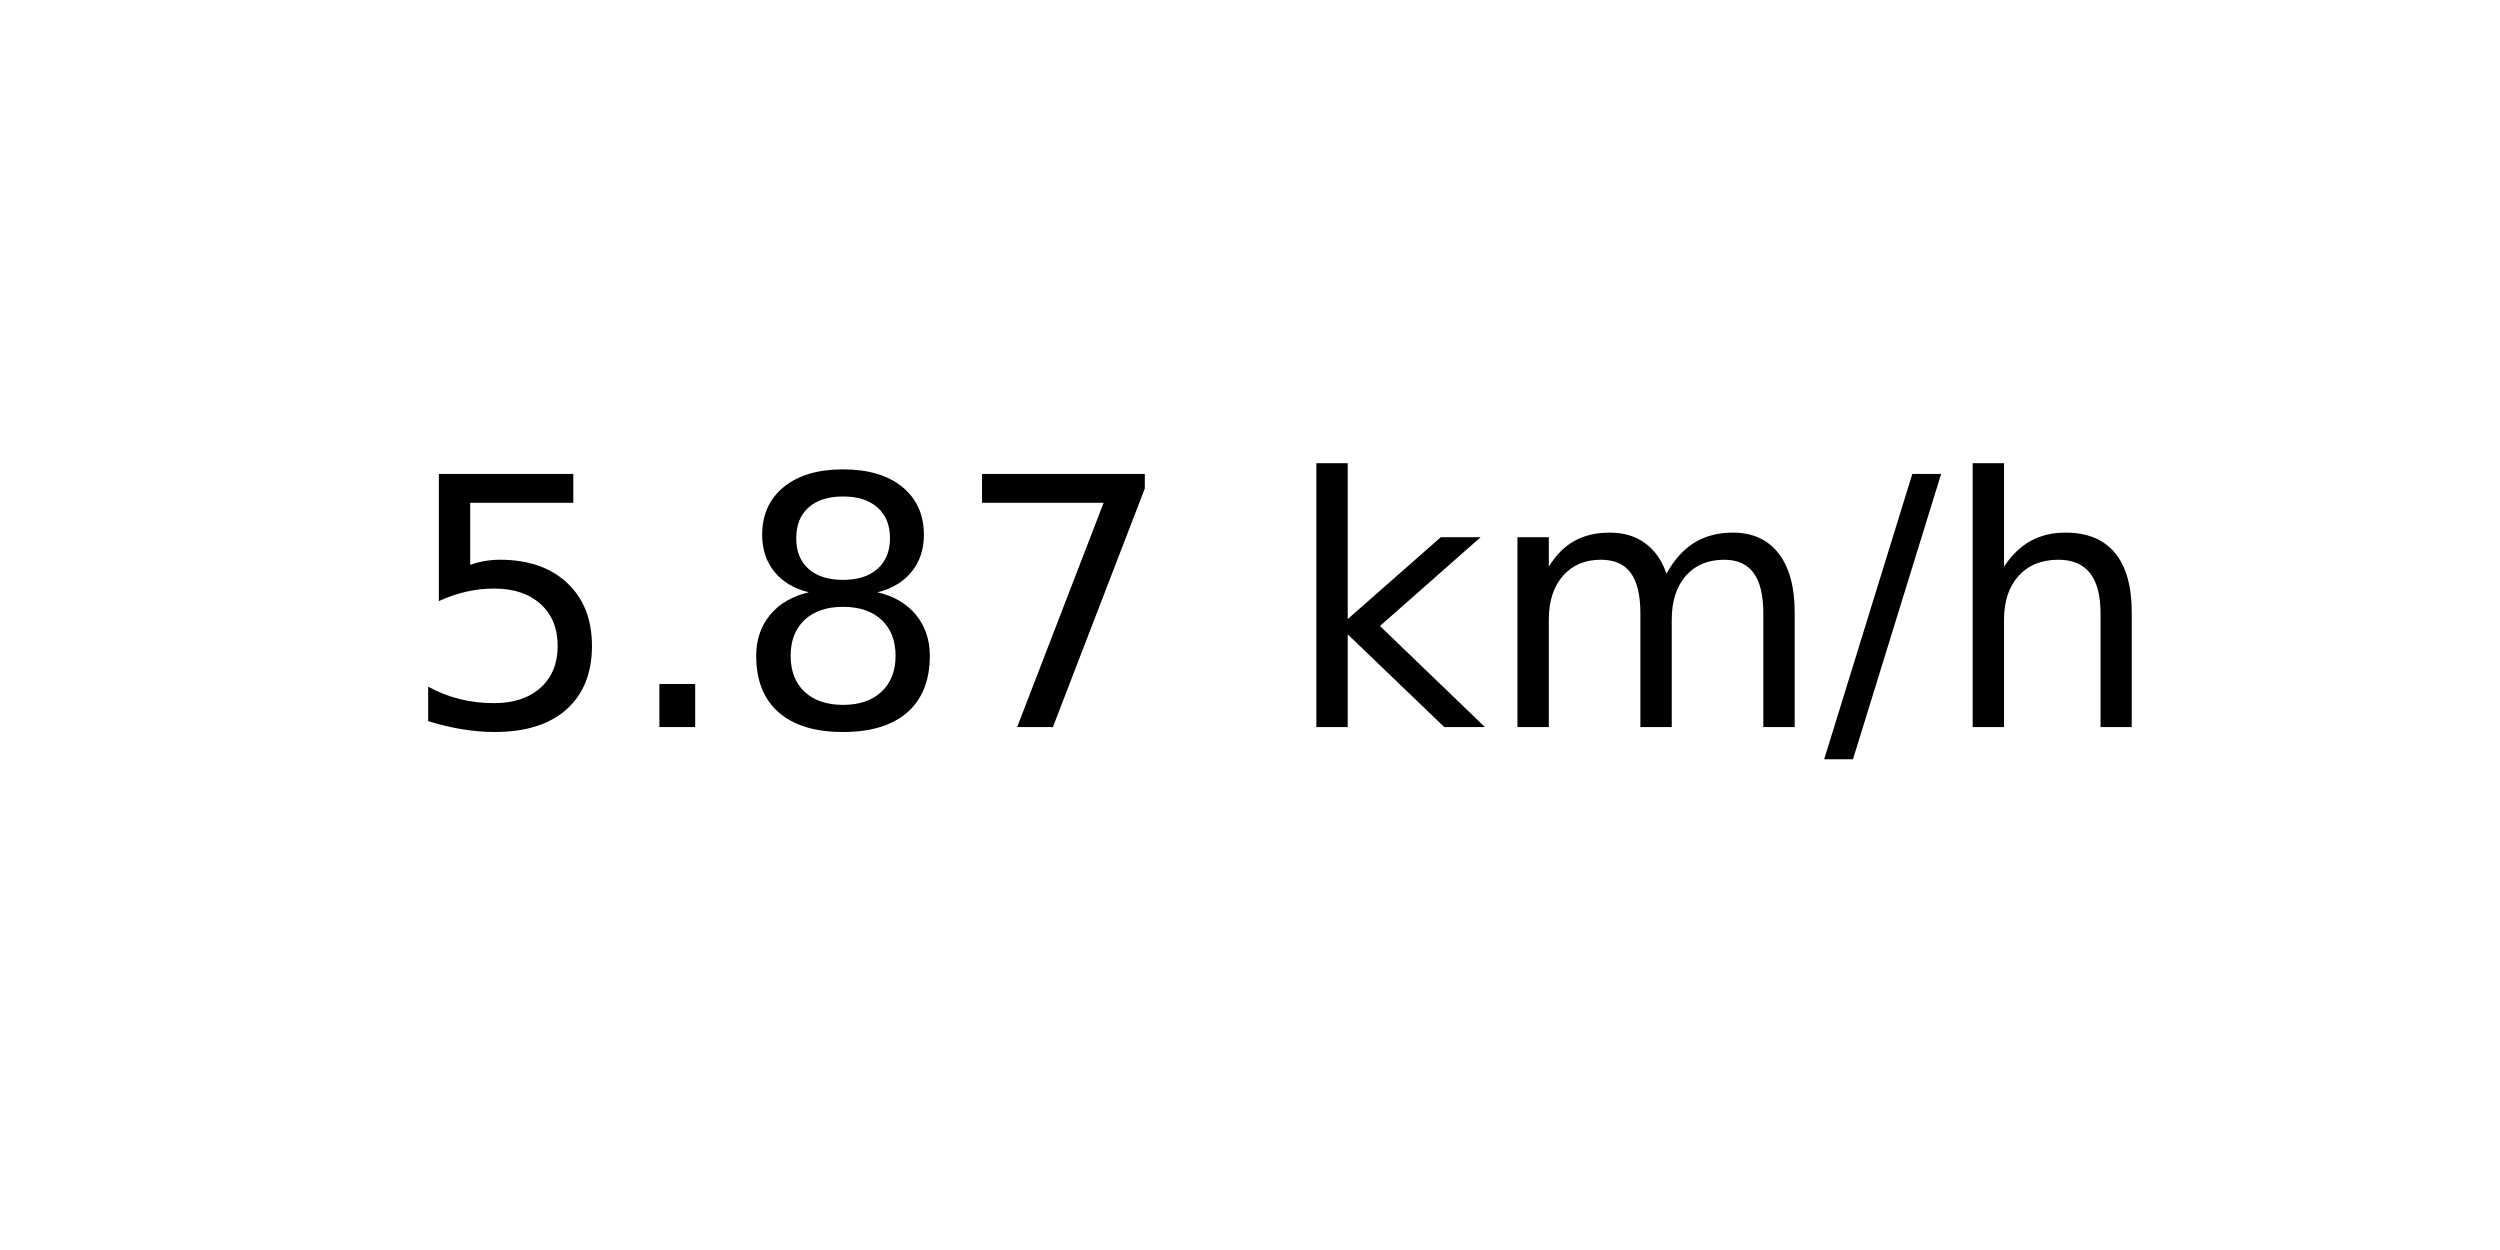
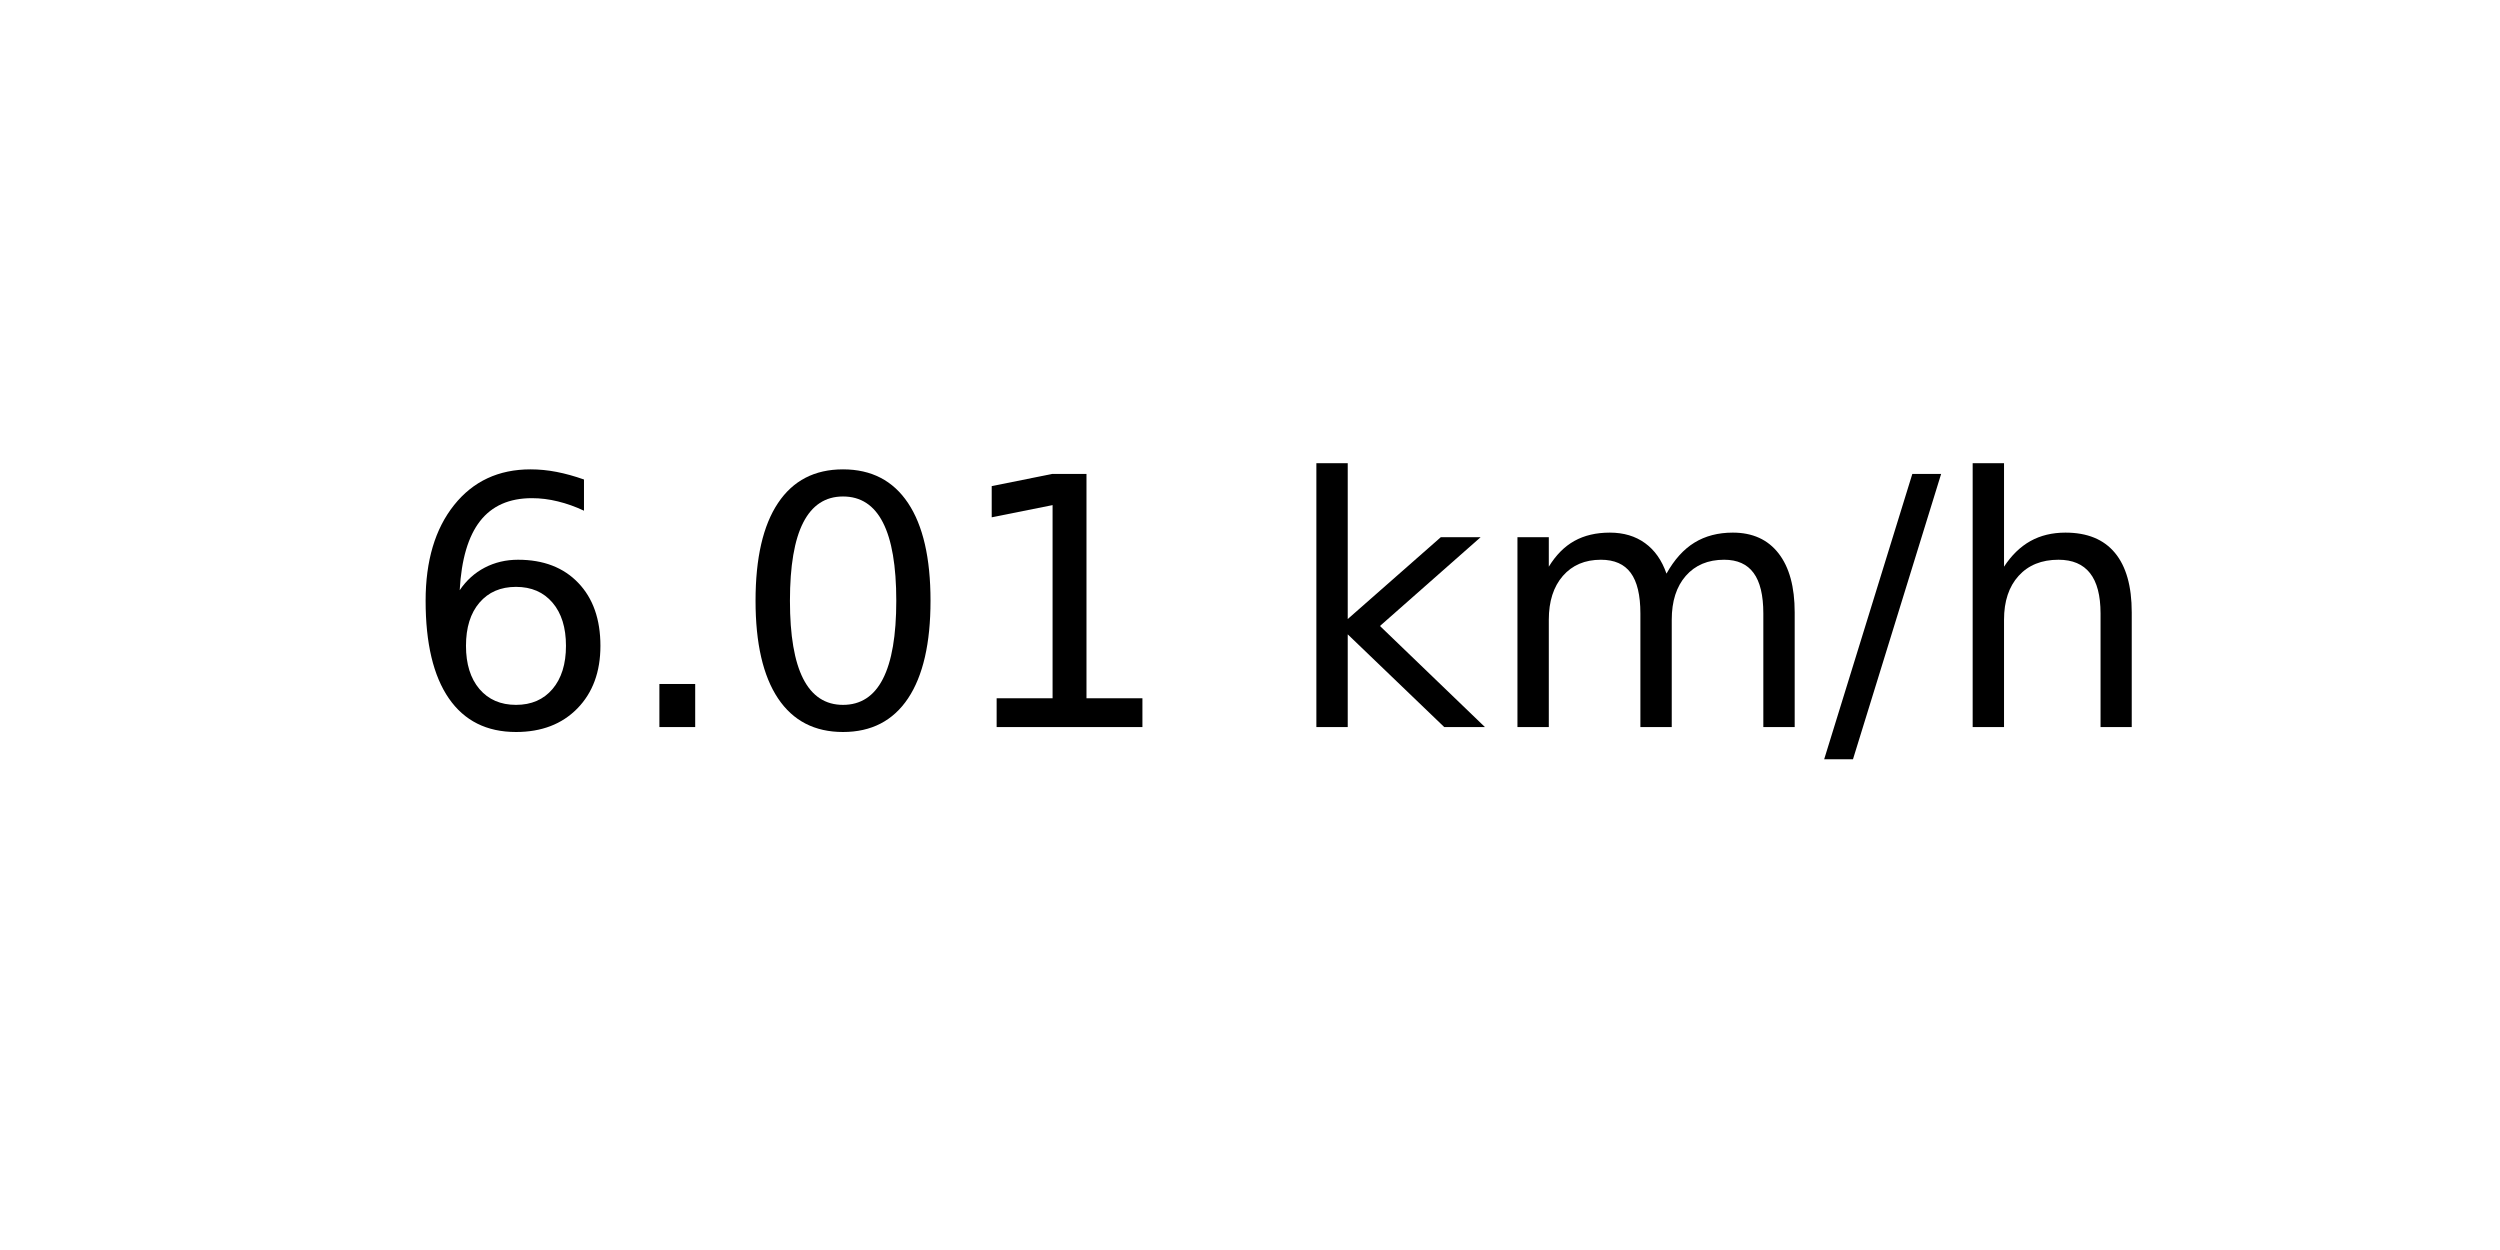
<svg xmlns="http://www.w3.org/2000/svg" xmlns:xlink="http://www.w3.org/1999/xlink" width="72pt" height="36pt" viewBox="0 0 72 36" version="1.1">
  <defs>
    <style type="text/css">*{stroke-linejoin: round; stroke-linecap: butt}</style>
  </defs>
  <g id="figure_1">
    <g id="axes_1">
      <g id="text_1">
        <g transform="translate(11.55937 20.93937) scale(0.1 -0.1)">
          <defs>
-             <path id="DejaVuSans-35" d="M 691 4666  L 3169 4666  L 3169 4134  L 1269 4134  L 1269 2991  Q 1406 3038 1543 3061  Q 1681 3084 1819 3084  Q 2600 3084 3056 2656  Q 3513 2228 3513 1497  Q 3513 744 3044 326  Q 2575 -91 1722 -91  Q 1428 -91 1123 -41  Q 819 9 494 109  L 494 744  Q 775 591 1075 516  Q 1375 441 1709 441  Q 2250 441 2565 725  Q 2881 1009 2881 1497  Q 2881 1984 2565 2268  Q 2250 2553 1709 2553  Q 1456 2553 1204 2497  Q 953 2441 691 2322  L 691 4666  z " transform="scale(0.015625)" />
+             <path id="DejaVuSans-36" d="M 2113 2584  Q 1688 2584 1439 2293  Q 1191 2003 1191 1497  Q 1191 994 1439 701  Q 1688 409 2113 409  Q 2538 409 2786 701  Q 3034 994 3034 1497  Q 3034 2003 2786 2293  Q 2538 2584 2113 2584  z M 3366 4563  L 3366 3988  Q 3128 4100 2886 4159  Q 2644 4219 2406 4219  Q 1781 4219 1451 3797  Q 1122 3375 1075 2522  Q 1259 2794 1537 2939  Q 1816 3084 2150 3084  Q 2853 3084 3261 2657  Q 3669 2231 3669 1497  Q 3669 778 3244 343  Q 2819 -91 2113 -91  Q 1303 -91 875 529  Q 447 1150 447 2328  Q 447 3434 972 4092  Q 1497 4750 2381 4750  Q 2619 4750 2861 4703  Q 3103 4656 3366 4563  z " transform="scale(0.015625)" />
            <path id="DejaVuSans-2e" d="M 684 794  L 1344 794  L 1344 0  L 684 0  L 684 794  z " transform="scale(0.015625)" />
-             <path id="DejaVuSans-38" d="M 2034 2216  Q 1584 2216 1326 1975  Q 1069 1734 1069 1313  Q 1069 891 1326 650  Q 1584 409 2034 409  Q 2484 409 2743 651  Q 3003 894 3003 1313  Q 3003 1734 2745 1975  Q 2488 2216 2034 2216  z M 1403 2484  Q 997 2584 770 2862  Q 544 3141 544 3541  Q 544 4100 942 4425  Q 1341 4750 2034 4750  Q 2731 4750 3128 4425  Q 3525 4100 3525 3541  Q 3525 3141 3298 2862  Q 3072 2584 2669 2484  Q 3125 2378 3379 2068  Q 3634 1759 3634 1313  Q 3634 634 3220 271  Q 2806 -91 2034 -91  Q 1263 -91 848 271  Q 434 634 434 1313  Q 434 1759 690 2068  Q 947 2378 1403 2484  z M 1172 3481  Q 1172 3119 1398 2916  Q 1625 2713 2034 2713  Q 2441 2713 2670 2916  Q 2900 3119 2900 3481  Q 2900 3844 2670 4047  Q 2441 4250 2034 4250  Q 1625 4250 1398 4047  Q 1172 3844 1172 3481  z " transform="scale(0.015625)" />
-             <path id="DejaVuSans-37" d="M 525 4666  L 3525 4666  L 3525 4397  L 1831 0  L 1172 0  L 2766 4134  L 525 4134  L 525 4666  z " transform="scale(0.015625)" />
+             <path id="DejaVuSans-30" d="M 2034 4250  Q 1547 4250 1301 3770  Q 1056 3291 1056 2328  Q 1056 1369 1301 889  Q 1547 409 2034 409  Q 2525 409 2770 889  Q 3016 1369 3016 2328  Q 3016 3291 2770 3770  Q 2525 4250 2034 4250  z M 2034 4750  Q 2819 4750 3233 4129  Q 3647 3509 3647 2328  Q 3647 1150 3233 529  Q 2819 -91 2034 -91  Q 1250 -91 836 529  Q 422 1150 422 2328  Q 422 3509 836 4129  Q 1250 4750 2034 4750  z " transform="scale(0.015625)" />
+             <path id="DejaVuSans-31" d="M 794 531  L 1825 531  L 1825 4091  L 703 3866  L 703 4441  L 1819 4666  L 2450 4666  L 2450 531  L 3481 531  L 3481 0  L 794 0  L 794 531  z " transform="scale(0.015625)" />
            <path id="DejaVuSans-20" transform="scale(0.015625)" />
            <path id="DejaVuSans-6b" d="M 581 4863  L 1159 4863  L 1159 1991  L 2875 3500  L 3609 3500  L 1753 1863  L 3688 0  L 2938 0  L 1159 1709  L 1159 0  L 581 0  L 581 4863  z " transform="scale(0.015625)" />
            <path id="DejaVuSans-6d" d="M 3328 2828  Q 3544 3216 3844 3400  Q 4144 3584 4550 3584  Q 5097 3584 5394 3201  Q 5691 2819 5691 2113  L 5691 0  L 5113 0  L 5113 2094  Q 5113 2597 4934 2840  Q 4756 3084 4391 3084  Q 3944 3084 3684 2787  Q 3425 2491 3425 1978  L 3425 0  L 2847 0  L 2847 2094  Q 2847 2600 2669 2842  Q 2491 3084 2119 3084  Q 1678 3084 1418 2786  Q 1159 2488 1159 1978  L 1159 0  L 581 0  L 581 3500  L 1159 3500  L 1159 2956  Q 1356 3278 1631 3431  Q 1906 3584 2284 3584  Q 2666 3584 2933 3390  Q 3200 3197 3328 2828  z " transform="scale(0.015625)" />
            <path id="DejaVuSans-2f" d="M 1625 4666  L 2156 4666  L 531 -594  L 0 -594  L 1625 4666  z " transform="scale(0.015625)" />
            <path id="DejaVuSans-68" d="M 3513 2113  L 3513 0  L 2938 0  L 2938 2094  Q 2938 2591 2744 2837  Q 2550 3084 2163 3084  Q 1697 3084 1428 2787  Q 1159 2491 1159 1978  L 1159 0  L 581 0  L 581 4863  L 1159 4863  L 1159 2956  Q 1366 3272 1645 3428  Q 1925 3584 2291 3584  Q 2894 3584 3203 3211  Q 3513 2838 3513 2113  z " transform="scale(0.015625)" />
          </defs>
-           <use xlink:href="#DejaVuSans-35" />
+           <use xlink:href="#DejaVuSans-36" />
          <use xlink:href="#DejaVuSans-2e" x="63.623" />
-           <use xlink:href="#DejaVuSans-38" x="95.41" />
-           <use xlink:href="#DejaVuSans-37" x="159.033" />
+           <use xlink:href="#DejaVuSans-30" x="95.41" />
+           <use xlink:href="#DejaVuSans-31" x="159.033" />
          <use xlink:href="#DejaVuSans-20" x="222.656" />
          <use xlink:href="#DejaVuSans-6b" x="254.443" />
          <use xlink:href="#DejaVuSans-6d" x="312.354" />
          <use xlink:href="#DejaVuSans-2f" x="409.766" />
          <use xlink:href="#DejaVuSans-68" x="443.457" />
        </g>
      </g>
    </g>
  </g>
</svg>
